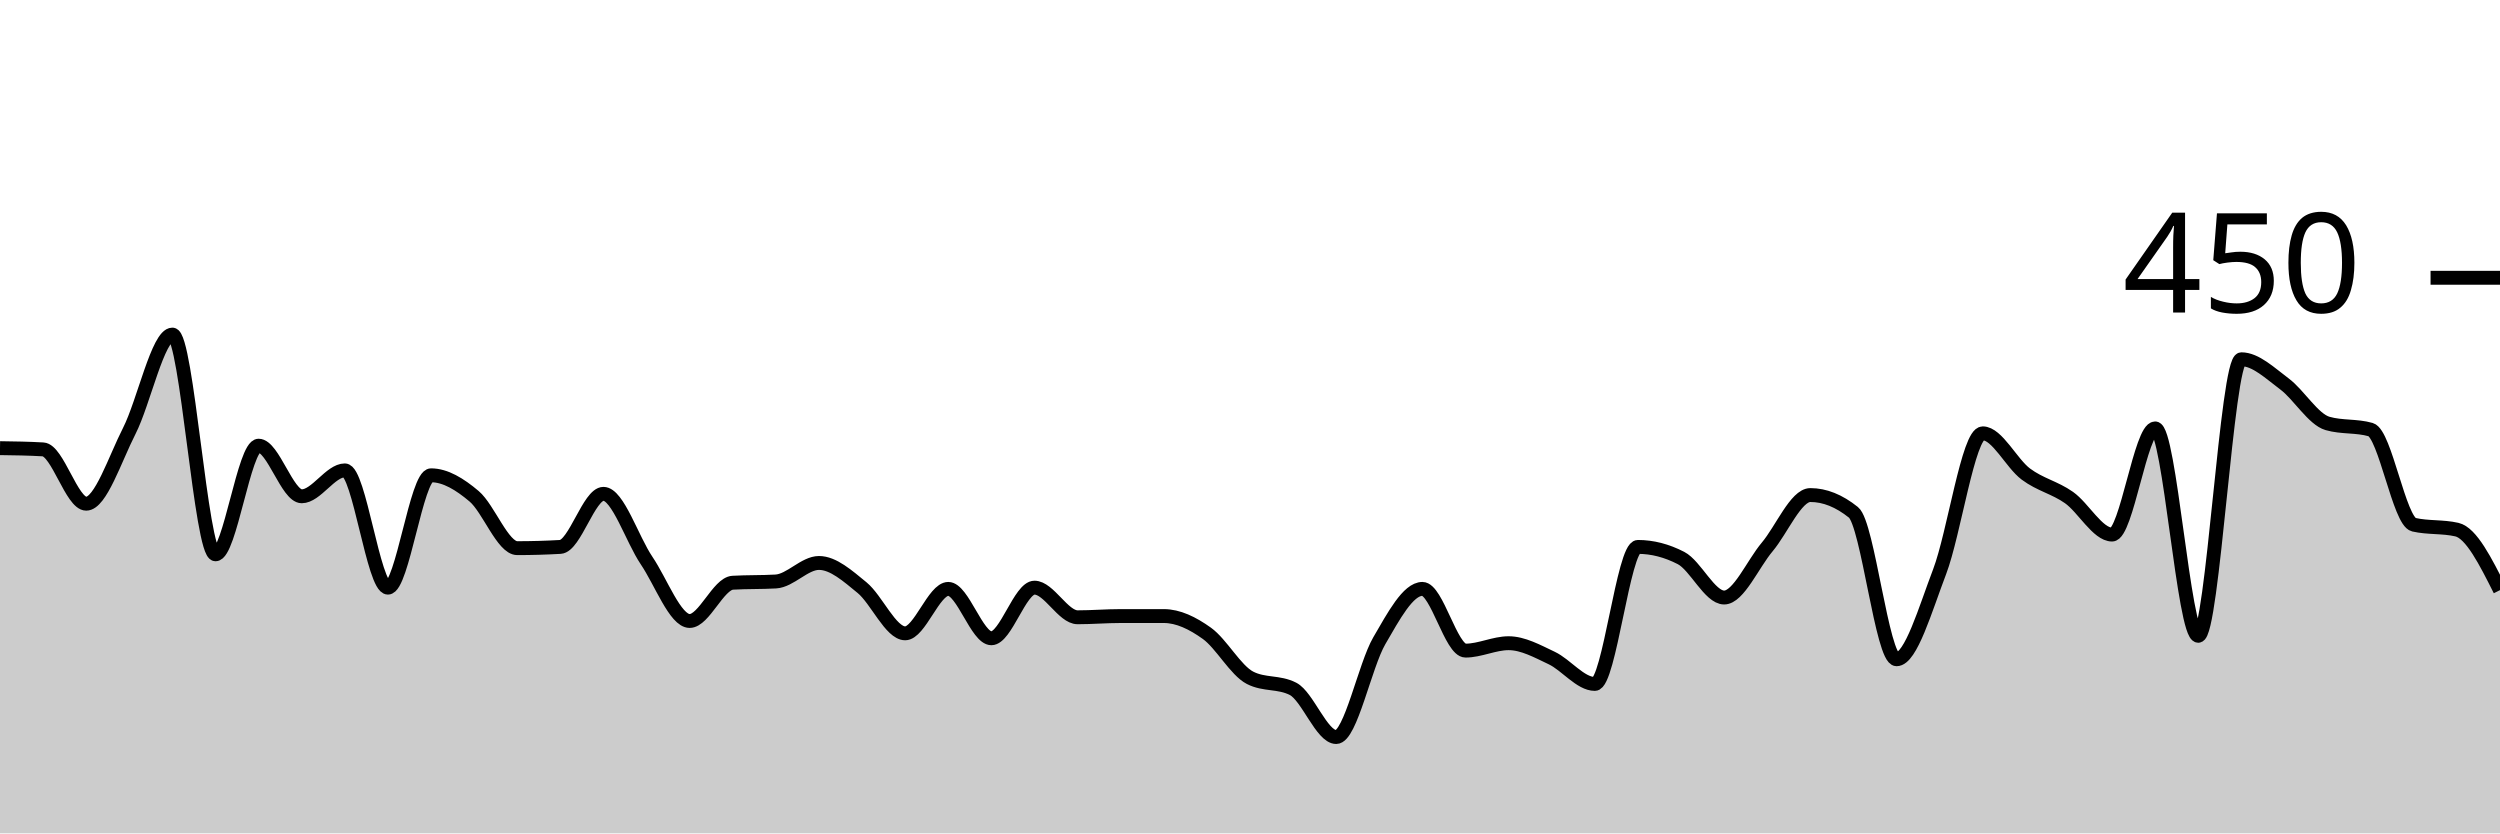
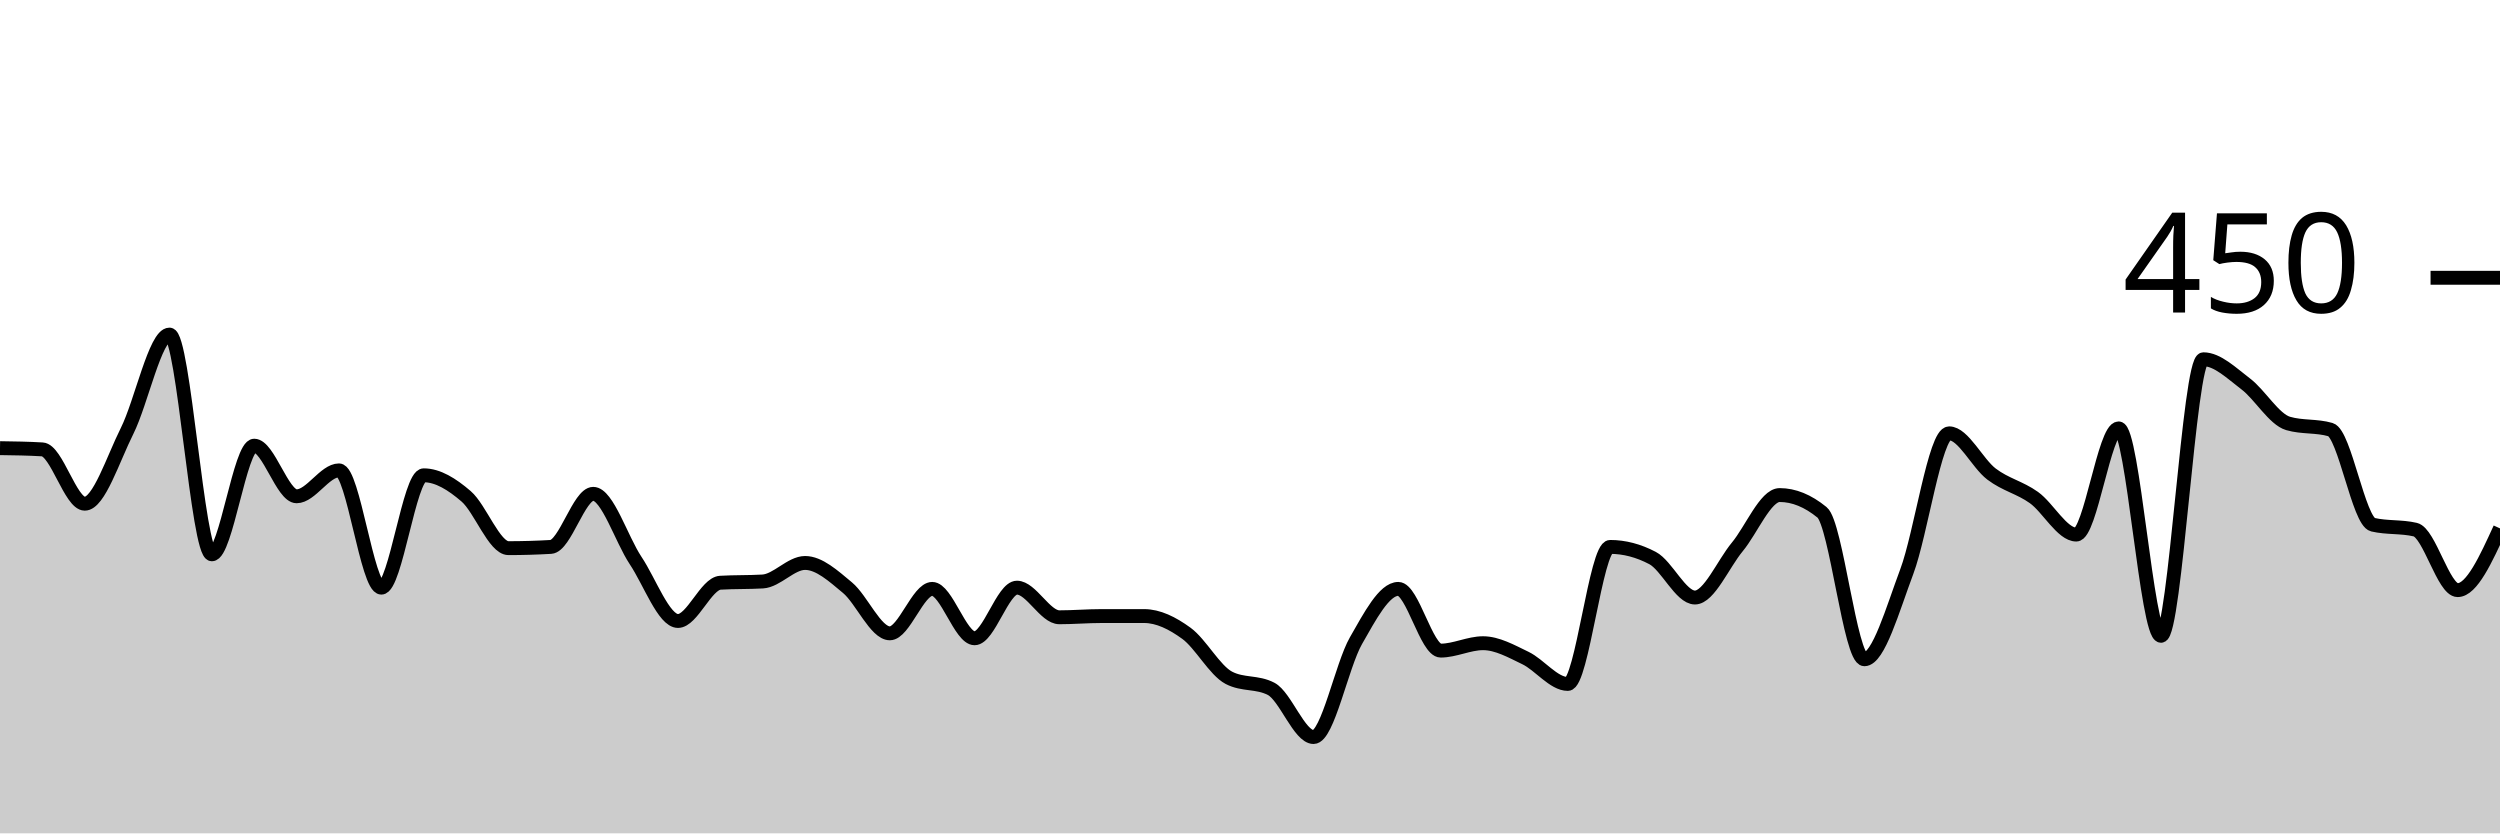
<svg xmlns="http://www.w3.org/2000/svg" viewBox="0 0 180 60">
  <g transform="translate(0,20)">
-     <path class="area" fill="rgba(0, 0, 0, 0.2)" d="M0,12.267C1.034,12.281,2.069,12.296,3.103,12.356C4.138,12.415,5.172,16.267,6.207,16.267C7.241,16.267,8.276,13.052,9.31,11.022C10.345,8.993,11.379,4.089,12.414,4.089C13.448,4.089,14.483,19.911,15.517,19.911C16.552,19.911,17.586,12.089,18.621,12.089C19.655,12.089,20.69,15.733,21.724,15.733C22.759,15.733,23.793,13.867,24.828,13.867C25.862,13.867,26.897,22.311,27.931,22.311C28.966,22.311,30,14.222,31.034,14.222C32.069,14.222,33.103,14.859,34.138,15.733C35.172,16.607,36.207,19.467,37.241,19.467C38.276,19.467,39.31,19.437,40.345,19.378C41.379,19.319,42.414,15.556,43.448,15.556C44.483,15.556,45.517,18.83,46.552,20.356C47.586,21.881,48.621,24.711,49.655,24.711C50.69,24.711,51.724,22.015,52.759,21.956C53.793,21.896,54.828,21.926,55.862,21.867C56.897,21.807,57.931,20.533,58.966,20.533C60,20.533,61.034,21.467,62.069,22.311C63.103,23.156,64.138,25.6,65.172,25.6C66.207,25.6,67.241,22.4,68.276,22.4C69.31,22.4,70.345,25.956,71.379,25.956C72.414,25.956,73.448,22.311,74.483,22.311C75.517,22.311,76.552,24.444,77.586,24.444C78.621,24.444,79.655,24.356,80.69,24.356C81.724,24.356,82.759,24.356,83.793,24.356C84.828,24.356,85.862,24.859,86.897,25.6C87.931,26.341,88.966,28.267,90,28.8C91.034,29.333,92.069,29.067,93.103,29.6C94.138,30.133,95.172,33.067,96.207,33.067C97.241,33.067,98.276,27.911,99.31,26.133C100.345,24.356,101.379,22.4,102.414,22.4C103.448,22.4,104.483,26.844,105.517,26.844C106.552,26.844,107.586,26.311,108.621,26.311C109.655,26.311,110.69,26.889,111.724,27.378C112.759,27.867,113.793,29.244,114.828,29.244C115.862,29.244,116.897,19.378,117.931,19.378C118.966,19.378,120,19.644,121.034,20.178C122.069,20.711,123.103,23.022,124.138,23.022C125.172,23.022,126.207,20.607,127.241,19.378C128.276,18.148,129.31,15.644,130.345,15.644C131.379,15.644,132.414,16.059,133.448,16.889C134.483,17.719,135.517,27.467,136.552,27.467C137.586,27.467,138.621,23.867,139.655,21.156C140.69,18.444,141.724,11.2,142.759,11.2C143.793,11.2,144.828,13.363,145.862,14.133C146.897,14.904,147.931,15.096,148.966,15.822C150,16.548,151.034,18.489,152.069,18.489C153.103,18.489,154.138,10.844,155.172,10.844C156.207,10.844,157.241,25.778,158.276,25.778C159.31,25.778,160.345,5.867,161.379,5.867C162.414,5.867,163.448,6.874,164.483,7.644C165.517,8.415,166.552,10.193,167.586,10.489C168.621,10.785,169.655,10.637,170.69,10.933C171.724,11.23,172.759,17.541,173.793,17.778C174.828,18.015,175.862,17.896,176.897,18.133C177.931,18.37,178.966,20.43,180,22.489L180,40C178.966,40,177.931,40,176.897,40C175.862,40,174.828,40,173.793,40C172.759,40,171.724,40,170.69,40C169.655,40,168.621,40,167.586,40C166.552,40,165.517,40,164.483,40C163.448,40,162.414,40,161.379,40C160.345,40,159.31,40,158.276,40C157.241,40,156.207,40,155.172,40C154.138,40,153.103,40,152.069,40C151.034,40,150,40,148.966,40C147.931,40,146.897,40,145.862,40C144.828,40,143.793,40,142.759,40C141.724,40,140.69,40,139.655,40C138.621,40,137.586,40,136.552,40C135.517,40,134.483,40,133.448,40C132.414,40,131.379,40,130.345,40C129.31,40,128.276,40,127.241,40C126.207,40,125.172,40,124.138,40C123.103,40,122.069,40,121.034,40C120,40,118.966,40,117.931,40C116.897,40,115.862,40,114.828,40C113.793,40,112.759,40,111.724,40C110.69,40,109.655,40,108.621,40C107.586,40,106.552,40,105.517,40C104.483,40,103.448,40,102.414,40C101.379,40,100.345,40,99.31,40C98.276,40,97.241,40,96.207,40C95.172,40,94.138,40,93.103,40C92.069,40,91.034,40,90,40C88.966,40,87.931,40,86.897,40C85.862,40,84.828,40,83.793,40C82.759,40,81.724,40,80.69,40C79.655,40,78.621,40,77.586,40C76.552,40,75.517,40,74.483,40C73.448,40,72.414,40,71.379,40C70.345,40,69.31,40,68.276,40C67.241,40,66.207,40,65.172,40C64.138,40,63.103,40,62.069,40C61.034,40,60,40,58.966,40C57.931,40,56.897,40,55.862,40C54.828,40,53.793,40,52.759,40C51.724,40,50.69,40,49.655,40C48.621,40,47.586,40,46.552,40C45.517,40,44.483,40,43.448,40C42.414,40,41.379,40,40.345,40C39.31,40,38.276,40,37.241,40C36.207,40,35.172,40,34.138,40C33.103,40,32.069,40,31.034,40C30,40,28.966,40,27.931,40C26.897,40,25.862,40,24.828,40C23.793,40,22.759,40,21.724,40C20.69,40,19.655,40,18.621,40C17.586,40,16.552,40,15.517,40C14.483,40,13.448,40,12.414,40C11.379,40,10.345,40,9.31,40C8.276,40,7.241,40,6.207,40C5.172,40,4.138,40,3.103,40C2.069,40,1.034,40,0,40Z" />
-     <path class="line" stroke="black" fill="none" d="M0,12.267C1.034,12.281,2.069,12.296,3.103,12.356C4.138,12.415,5.172,16.267,6.207,16.267C7.241,16.267,8.276,13.052,9.31,11.022C10.345,8.993,11.379,4.089,12.414,4.089C13.448,4.089,14.483,19.911,15.517,19.911C16.552,19.911,17.586,12.089,18.621,12.089C19.655,12.089,20.69,15.733,21.724,15.733C22.759,15.733,23.793,13.867,24.828,13.867C25.862,13.867,26.897,22.311,27.931,22.311C28.966,22.311,30,14.222,31.034,14.222C32.069,14.222,33.103,14.859,34.138,15.733C35.172,16.607,36.207,19.467,37.241,19.467C38.276,19.467,39.31,19.437,40.345,19.378C41.379,19.319,42.414,15.556,43.448,15.556C44.483,15.556,45.517,18.83,46.552,20.356C47.586,21.881,48.621,24.711,49.655,24.711C50.69,24.711,51.724,22.015,52.759,21.956C53.793,21.896,54.828,21.926,55.862,21.867C56.897,21.807,57.931,20.533,58.966,20.533C60,20.533,61.034,21.467,62.069,22.311C63.103,23.156,64.138,25.6,65.172,25.6C66.207,25.6,67.241,22.4,68.276,22.4C69.31,22.4,70.345,25.956,71.379,25.956C72.414,25.956,73.448,22.311,74.483,22.311C75.517,22.311,76.552,24.444,77.586,24.444C78.621,24.444,79.655,24.356,80.69,24.356C81.724,24.356,82.759,24.356,83.793,24.356C84.828,24.356,85.862,24.859,86.897,25.6C87.931,26.341,88.966,28.267,90,28.8C91.034,29.333,92.069,29.067,93.103,29.6C94.138,30.133,95.172,33.067,96.207,33.067C97.241,33.067,98.276,27.911,99.31,26.133C100.345,24.356,101.379,22.4,102.414,22.4C103.448,22.4,104.483,26.844,105.517,26.844C106.552,26.844,107.586,26.311,108.621,26.311C109.655,26.311,110.69,26.889,111.724,27.378C112.759,27.867,113.793,29.244,114.828,29.244C115.862,29.244,116.897,19.378,117.931,19.378C118.966,19.378,120,19.644,121.034,20.178C122.069,20.711,123.103,23.022,124.138,23.022C125.172,23.022,126.207,20.607,127.241,19.378C128.276,18.148,129.31,15.644,130.345,15.644C131.379,15.644,132.414,16.059,133.448,16.889C134.483,17.719,135.517,27.467,136.552,27.467C137.586,27.467,138.621,23.867,139.655,21.156C140.69,18.444,141.724,11.2,142.759,11.2C143.793,11.2,144.828,13.363,145.862,14.133C146.897,14.904,147.931,15.096,148.966,15.822C150,16.548,151.034,18.489,152.069,18.489C153.103,18.489,154.138,10.844,155.172,10.844C156.207,10.844,157.241,25.778,158.276,25.778C159.31,25.778,160.345,5.867,161.379,5.867C162.414,5.867,163.448,6.874,164.483,7.644C165.517,8.415,166.552,10.193,167.586,10.489C168.621,10.785,169.655,10.637,170.69,10.933C171.724,11.23,172.759,17.541,173.793,17.778C174.828,18.015,175.862,17.896,176.897,18.133C177.931,18.37,178.966,20.43,180,22.489" />
+     <path class="area" fill="rgba(0, 0, 0, 0.2)" d="M0,12.267C1.017,12.281,2.034,12.296,3.051,12.356C4.068,12.415,5.085,16.267,6.102,16.267C7.119,16.267,8.136,13.052,9.153,11.022C10.169,8.993,11.186,4.089,12.203,4.089C13.22,4.089,14.237,19.911,15.254,19.911C16.271,19.911,17.288,12.089,18.305,12.089C19.322,12.089,20.339,15.733,21.356,15.733C22.373,15.733,23.39,13.867,24.407,13.867C25.424,13.867,26.441,22.311,27.458,22.311C28.475,22.311,29.492,14.222,30.508,14.222C31.525,14.222,32.542,14.859,33.559,15.733C34.576,16.607,35.593,19.467,36.61,19.467C37.627,19.467,38.644,19.437,39.661,19.378C40.678,19.319,41.695,15.556,42.712,15.556C43.729,15.556,44.746,18.83,45.763,20.356C46.78,21.881,47.797,24.711,48.814,24.711C49.831,24.711,50.847,22.015,51.864,21.956C52.881,21.896,53.898,21.926,54.915,21.867C55.932,21.807,56.949,20.533,57.966,20.533C58.983,20.533,60,21.467,61.017,22.311C62.034,23.156,63.051,25.6,64.068,25.6C65.085,25.6,66.102,22.4,67.119,22.4C68.136,22.4,69.153,25.956,70.169,25.956C71.186,25.956,72.203,22.311,73.22,22.311C74.237,22.311,75.254,24.444,76.271,24.444C77.288,24.444,78.305,24.356,79.322,24.356C80.339,24.356,81.356,24.356,82.373,24.356C83.39,24.356,84.407,24.859,85.424,25.6C86.441,26.341,87.458,28.267,88.475,28.8C89.492,29.333,90.508,29.067,91.525,29.6C92.542,30.133,93.559,33.067,94.576,33.067C95.593,33.067,96.61,27.911,97.627,26.133C98.644,24.356,99.661,22.4,100.678,22.4C101.695,22.4,102.712,26.844,103.729,26.844C104.746,26.844,105.763,26.311,106.78,26.311C107.797,26.311,108.814,26.889,109.831,27.378C110.847,27.867,111.864,29.244,112.881,29.244C113.898,29.244,114.915,19.378,115.932,19.378C116.949,19.378,117.966,19.644,118.983,20.178C120,20.711,121.017,23.022,122.034,23.022C123.051,23.022,124.068,20.607,125.085,19.378C126.102,18.148,127.119,15.644,128.136,15.644C129.153,15.644,130.169,16.059,131.186,16.889C132.203,17.719,133.22,27.467,134.237,27.467C135.254,27.467,136.271,23.867,137.288,21.156C138.305,18.444,139.322,11.2,140.339,11.2C141.356,11.2,142.373,13.363,143.39,14.133C144.407,14.904,145.424,15.096,146.441,15.822C147.458,16.548,148.475,18.489,149.492,18.489C150.508,18.489,151.525,10.844,152.542,10.844C153.559,10.844,154.576,25.778,155.593,25.778C156.61,25.778,157.627,5.867,158.644,5.867C159.661,5.867,160.678,6.874,161.695,7.644C162.712,8.415,163.729,10.193,164.746,10.489C165.763,10.785,166.78,10.637,167.797,10.933C168.814,11.23,169.831,17.541,170.847,17.778C171.864,18.015,172.881,17.896,173.898,18.133C174.915,18.37,175.932,22.489,176.949,22.489C177.966,22.489,178.983,20.267,180,18.044L180,40C178.983,40,177.966,40,176.949,40C175.932,40,174.915,40,173.898,40C172.881,40,171.864,40,170.847,40C169.831,40,168.814,40,167.797,40C166.78,40,165.763,40,164.746,40C163.729,40,162.712,40,161.695,40C160.678,40,159.661,40,158.644,40C157.627,40,156.61,40,155.593,40C154.576,40,153.559,40,152.542,40C151.525,40,150.508,40,149.492,40C148.475,40,147.458,40,146.441,40C145.424,40,144.407,40,143.39,40C142.373,40,141.356,40,140.339,40C139.322,40,138.305,40,137.288,40C136.271,40,135.254,40,134.237,40C133.22,40,132.203,40,131.186,40C130.169,40,129.153,40,128.136,40C127.119,40,126.102,40,125.085,40C124.068,40,123.051,40,122.034,40C121.017,40,120,40,118.983,40C117.966,40,116.949,40,115.932,40C114.915,40,113.898,40,112.881,40C111.864,40,110.847,40,109.831,40C108.814,40,107.797,40,106.78,40C105.763,40,104.746,40,103.729,40C102.712,40,101.695,40,100.678,40C99.661,40,98.644,40,97.627,40C96.61,40,95.593,40,94.576,40C93.559,40,92.542,40,91.525,40C90.508,40,89.492,40,88.475,40C87.458,40,86.441,40,85.424,40C84.407,40,83.39,40,82.373,40C81.356,40,80.339,40,79.322,40C78.305,40,77.288,40,76.271,40C75.254,40,74.237,40,73.22,40C72.203,40,71.186,40,70.169,40C69.153,40,68.136,40,67.119,40C66.102,40,65.085,40,64.068,40C63.051,40,62.034,40,61.017,40C60,40,58.983,40,57.966,40C56.949,40,55.932,40,54.915,40C53.898,40,52.881,40,51.864,40C50.847,40,49.831,40,48.814,40C47.797,40,46.78,40,45.763,40C44.746,40,43.729,40,42.712,40C41.695,40,40.678,40,39.661,40C38.644,40,37.627,40,36.61,40C35.593,40,34.576,40,33.559,40C32.542,40,31.525,40,30.508,40C29.492,40,28.475,40,27.458,40C26.441,40,25.424,40,24.407,40C23.39,40,22.373,40,21.356,40C20.339,40,19.322,40,18.305,40C17.288,40,16.271,40,15.254,40C14.237,40,13.22,40,12.203,40C11.186,40,10.169,40,9.153,40C8.136,40,7.119,40,6.102,40C5.085,40,4.068,40,3.051,40C2.034,40,1.017,40,0,40Z" />
+     <path class="line" stroke="black" fill="none" d="M0,12.267C1.017,12.281,2.034,12.296,3.051,12.356C4.068,12.415,5.085,16.267,6.102,16.267C7.119,16.267,8.136,13.052,9.153,11.022C10.169,8.993,11.186,4.089,12.203,4.089C13.22,4.089,14.237,19.911,15.254,19.911C16.271,19.911,17.288,12.089,18.305,12.089C19.322,12.089,20.339,15.733,21.356,15.733C22.373,15.733,23.39,13.867,24.407,13.867C25.424,13.867,26.441,22.311,27.458,22.311C28.475,22.311,29.492,14.222,30.508,14.222C31.525,14.222,32.542,14.859,33.559,15.733C34.576,16.607,35.593,19.467,36.61,19.467C37.627,19.467,38.644,19.437,39.661,19.378C40.678,19.319,41.695,15.556,42.712,15.556C43.729,15.556,44.746,18.83,45.763,20.356C46.78,21.881,47.797,24.711,48.814,24.711C49.831,24.711,50.847,22.015,51.864,21.956C52.881,21.896,53.898,21.926,54.915,21.867C55.932,21.807,56.949,20.533,57.966,20.533C58.983,20.533,60,21.467,61.017,22.311C62.034,23.156,63.051,25.6,64.068,25.6C65.085,25.6,66.102,22.4,67.119,22.4C68.136,22.4,69.153,25.956,70.169,25.956C71.186,25.956,72.203,22.311,73.22,22.311C74.237,22.311,75.254,24.444,76.271,24.444C77.288,24.444,78.305,24.356,79.322,24.356C80.339,24.356,81.356,24.356,82.373,24.356C83.39,24.356,84.407,24.859,85.424,25.6C86.441,26.341,87.458,28.267,88.475,28.8C89.492,29.333,90.508,29.067,91.525,29.6C92.542,30.133,93.559,33.067,94.576,33.067C95.593,33.067,96.61,27.911,97.627,26.133C98.644,24.356,99.661,22.4,100.678,22.4C101.695,22.4,102.712,26.844,103.729,26.844C104.746,26.844,105.763,26.311,106.78,26.311C107.797,26.311,108.814,26.889,109.831,27.378C110.847,27.867,111.864,29.244,112.881,29.244C113.898,29.244,114.915,19.378,115.932,19.378C116.949,19.378,117.966,19.644,118.983,20.178C120,20.711,121.017,23.022,122.034,23.022C123.051,23.022,124.068,20.607,125.085,19.378C126.102,18.148,127.119,15.644,128.136,15.644C129.153,15.644,130.169,16.059,131.186,16.889C132.203,17.719,133.22,27.467,134.237,27.467C135.254,27.467,136.271,23.867,137.288,21.156C138.305,18.444,139.322,11.2,140.339,11.2C141.356,11.2,142.373,13.363,143.39,14.133C144.407,14.904,145.424,15.096,146.441,15.822C147.458,16.548,148.475,18.489,149.492,18.489C150.508,18.489,151.525,10.844,152.542,10.844C153.559,10.844,154.576,25.778,155.593,25.778C156.61,25.778,157.627,5.867,158.644,5.867C159.661,5.867,160.678,6.874,161.695,7.644C162.712,8.415,163.729,10.193,164.746,10.489C165.763,10.785,166.78,10.637,167.797,10.933C168.814,11.23,169.831,17.541,170.847,17.778C171.864,18.015,172.881,17.896,173.898,18.133C174.915,18.37,175.932,22.489,176.949,22.489C177.966,22.489,178.983,20.267,180,18.044" />
    <path class="axis-ceiling" stroke-width="1" stroke="black" fill="none" d="M175,0L180,0" />
    <text class="axis-ceiling-label" font-family="sans-serif" text-anchor="end" font-size="10px" x="170" y="2.5">450</text>
  </g>
</svg>
